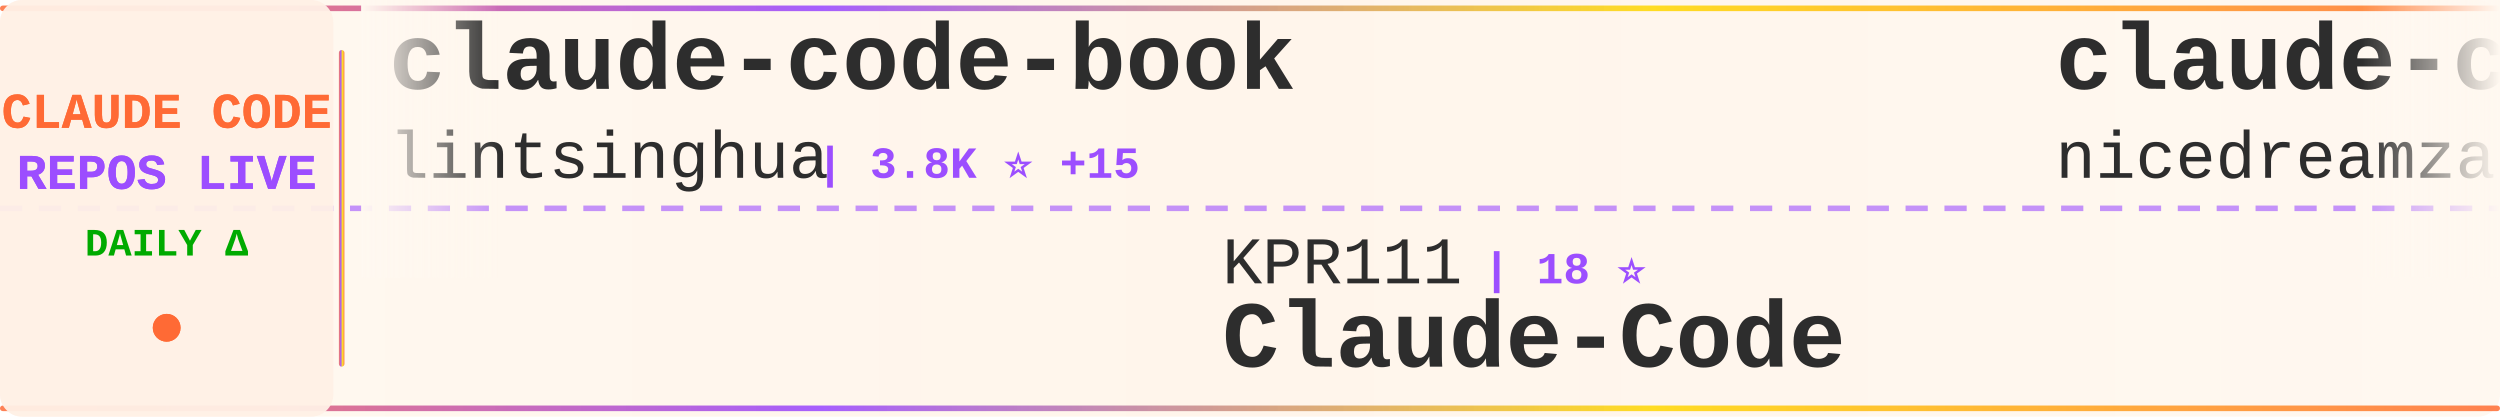
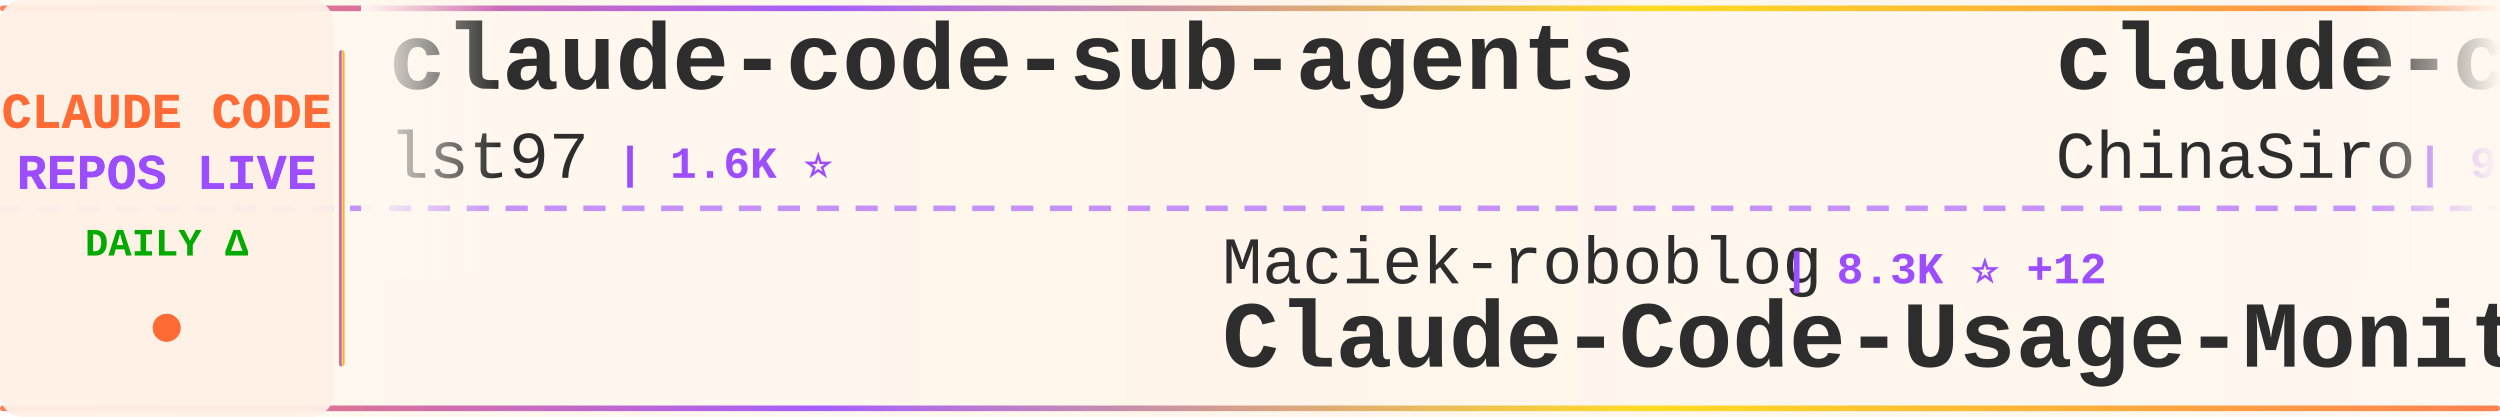
<svg xmlns="http://www.w3.org/2000/svg" width="900" height="150">
  <defs>
    <linearGradient id="tickerBg" x1="0%" y1="0%" x2="100%" y2="0%">
      <stop offset="0%" style="stop-color:#fff8f0;stop-opacity:0.98" />
      <stop offset="50%" style="stop-color:#fff5eb;stop-opacity:1" />
      <stop offset="100%" style="stop-color:#fff8f0;stop-opacity:0.98" />
    </linearGradient>
    <linearGradient id="borderGrad" x1="0%" y1="0%" x2="100%" y2="0%">
      <stop offset="0%" style="stop-color:#FF6B35;stop-opacity:0.85">
        <animate attributeName="stop-opacity" values="0.85;1;0.85" dur="2s" repeatCount="indefinite" />
      </stop>
      <stop offset="33%" style="stop-color:#9C4EFF;stop-opacity:0.9">
        <animate attributeName="stop-opacity" values="0.9;1;0.9" dur="2.2s" repeatCount="indefinite" />
      </stop>
      <stop offset="66%" style="stop-color:#FFD700;stop-opacity:0.85">
        <animate attributeName="stop-opacity" values="0.85;1;0.85" dur="1.8s" repeatCount="indefinite" />
      </stop>
      <stop offset="100%" style="stop-color:#FF6B35;stop-opacity:0.85">
        <animate attributeName="stop-opacity" values="0.85;1;0.85" dur="2s" repeatCount="indefinite" />
      </stop>
    </linearGradient>
    <filter id="textGlow">
      <feGaussianBlur stdDeviation="0.15" result="coloredBlur" />
      <feMerge>
        <feMergeNode in="coloredBlur" />
        <feMergeNode in="SourceGraphic" />
      </feMerge>
    </filter>
    <filter id="metricGlow">
      <feGaussianBlur stdDeviation="0.2" result="coloredBlur" />
      <feMerge>
        <feMergeNode in="coloredBlur" />
        <feMergeNode in="SourceGraphic" />
      </feMerge>
    </filter>
    <linearGradient id="leftFade" x1="0%" y1="0%" x2="100%" y2="0%">
      <stop offset="0%" style="stop-color:#fff8f0;stop-opacity:1" />
      <stop offset="100%" style="stop-color:#fff8f0;stop-opacity:0" />
    </linearGradient>
    <linearGradient id="rightFade" x1="0%" y1="0%" x2="100%" y2="0%">
      <stop offset="0%" style="stop-color:#fff8f0;stop-opacity:0" />
      <stop offset="100%" style="stop-color:#fff8f0;stop-opacity:1" />
    </linearGradient>
  </defs>
  <rect width="900" height="150" fill="url(#tickerBg)" rx="8" />
  <rect x="0" y="2" width="900" height="2" fill="url(#borderGrad)" rx="1" />
  <rect x="0" y="146" width="900" height="2" fill="url(#borderGrad)" rx="1" />
  <line x1="0" y1="75" x2="900" y2="75" stroke="#9C4EFF" stroke-width="2" stroke-dasharray="8 6" opacity="0.6" />
  <rect x="0" y="0" width="120" height="150" fill="#fff0e6" opacity="0.95" rx="8" />
  <text x="60" y="46" font-family="'Courier New', monospace" font-size="18" font-weight="bold" fill="#FF6B35" text-anchor="middle" filter="url(#textGlow)">
    CLAUDE CODE
  </text>
  <text x="60" y="68" font-family="'Courier New', monospace" font-size="18" font-weight="bold" fill="#9C4EFF" text-anchor="middle" filter="url(#textGlow)">
    REPOS LIVE
  </text>
  <text x="60" y="92" font-family="'Courier New', monospace" font-size="14" font-weight="bold" fill="#00aa00" text-anchor="middle">
    DAILY Δ
  </text>
  <circle cx="60" cy="118" r="5" fill="#FF6B35" filter="url(#metricGlow)">
    <animate attributeName="r" values="4;6;4" dur="1.5s" repeatCount="indefinite" />
    <animate attributeName="opacity" values="0.6;1;0.6" dur="1.5s" repeatCount="indefinite" />
  </circle>
  <rect x="122" y="18" width="2" height="114" fill="url(#borderGrad)" rx="1" />
  <clipPath id="tickerClip">
    <rect x="130" y="0" width="770" height="150" />
  </clipPath>
  <g clip-path="url(#tickerClip)">
    <g id="tickerItems">
      <animateTransform attributeName="transform" attributeType="XML" type="translate" from="0 0" to="-3000 0" dur="54s" repeatCount="indefinite" />
      <g transform="translate(0, 0)">
-         <text x="140" y="32" font-family="'Courier New', monospace" font-size="34" font-weight="bold" fill="#2d2d2d">claude-code-book</text>
-         <text x="140" y="64" font-family="'Courier New', monospace" font-size="24" font-weight="normal" fill="#2d2d2d" opacity="1.0">lintsinghua</text>
-         <text x="294" y="64" font-family="'Courier New', monospace" font-size="16" font-weight="bold" fill="#9C4EFF"> | 3.8K ⭐ +15</text>
+         <text x="140" y="32" font-family="'Courier New', monospace" font-size="34" font-weight="bold" fill="#2d2d2d">claude-code-sub-agents</text>
+         <text x="140" y="64" font-family="'Courier New', monospace" font-size="24" font-weight="normal" fill="#2d2d2d" opacity="1.0">lst97</text>
+         <text x="222" y="64" font-family="'Courier New', monospace" font-size="16" font-weight="bold" fill="#9C4EFF"> | 1.6K ⭐</text>
      </g>
      <g transform="translate(300, 0)">
-         <text x="140" y="102" font-family="'Courier New', monospace" font-size="24" font-weight="normal" fill="#2d2d2d" opacity="1.0">KPR111</text>
-         <text x="234" y="102" font-family="'Courier New', monospace" font-size="16" font-weight="bold" fill="#9C4EFF"> | 18 ⭐</text>
-         <text x="140" y="132" font-family="'Courier New', monospace" font-size="34" font-weight="bold" fill="#2d2d2d">Claude-Code</text>
+         <text x="140" y="102" font-family="'Courier New', monospace" font-size="24" font-weight="normal" fill="#2d2d2d" opacity="1.0">Maciek-roboblog</text>
+         <text x="342" y="102" font-family="'Courier New', monospace" font-size="16" font-weight="bold" fill="#9C4EFF"> | 8.3K ⭐ +12</text>
+         <text x="140" y="132" font-family="'Courier New', monospace" font-size="34" font-weight="bold" fill="#2d2d2d">Claude-Code-Usage-Monito...</text>
      </g>
      <g transform="translate(600, 0)">
-         <text x="140" y="32" font-family="'Courier New', monospace" font-size="34" font-weight="bold" fill="#2d2d2d">claude-code-local</text>
-         <text x="140" y="64" font-family="'Courier New', monospace" font-size="24" font-weight="normal" fill="#2d2d2d" opacity="1.0">nicedreamzapp</text>
-         <text x="318" y="64" font-family="'Courier New', monospace" font-size="16" font-weight="bold" fill="#9C4EFF"> | 2.9K ⭐ +4</text>
+         <text x="140" y="32" font-family="'Courier New', monospace" font-size="34" font-weight="bold" fill="#2d2d2d">claude-code-sourcemap</text>
+         <text x="140" y="64" font-family="'Courier New', monospace" font-size="24" font-weight="normal" fill="#2d2d2d" opacity="1.0">ChinaSiro</text>
+         <text x="270" y="64" font-family="'Courier New', monospace" font-size="16" font-weight="bold" fill="#9C4EFF"> | 9.5K ⭐ +4</text>
      </g>
      <g transform="translate(900, 0)">
-         <text x="140" y="102" font-family="'Courier New', monospace" font-size="24" font-weight="normal" fill="#2d2d2d" opacity="1.0">Pimzino</text>
-         <text x="246" y="102" font-family="'Courier New', monospace" font-size="16" font-weight="bold" fill="#9C4EFF"> | 3.8K ⭐ +2</text>
-         <text x="140" y="132" font-family="'Courier New', monospace" font-size="34" font-weight="bold" fill="#2d2d2d">claude-code-spec-workflo...</text>
+         <text x="140" y="102" font-family="'Courier New', monospace" font-size="24" font-weight="normal" fill="#2d2d2d" opacity="1.0">luyao618</text>
+         <text x="258" y="102" font-family="'Courier New', monospace" font-size="16" font-weight="bold" fill="#9C4EFF"> | 1.6K ⭐ +3</text>
+         <text x="140" y="132" font-family="'Courier New', monospace" font-size="34" font-weight="bold" fill="#2d2d2d">Claude-Code-Source-Study</text>
      </g>
      <g transform="translate(1200, 0)">
-         <text x="140" y="32" font-family="'Courier New', monospace" font-size="34" font-weight="bold" fill="#2d2d2d">claude-code-guide</text>
-         <text x="140" y="64" font-family="'Courier New', monospace" font-size="24" font-weight="normal" fill="#2d2d2d" opacity="1.0">Cranot</text>
-         <text x="234" y="64" font-family="'Courier New', monospace" font-size="16" font-weight="bold" fill="#9C4EFF"> | 2.8K ⭐ +3</text>
+         <text x="140" y="32" font-family="'Courier New', monospace" font-size="34" font-weight="bold" fill="#2d2d2d">Claude-Code</text>
+         <text x="140" y="64" font-family="'Courier New', monospace" font-size="24" font-weight="normal" fill="#2d2d2d" opacity="1.0">pengchengneo</text>
+         <text x="306" y="64" font-family="'Courier New', monospace" font-size="16" font-weight="bold" fill="#9C4EFF"> | 1.6K ⭐ +4</text>
      </g>
      <g transform="translate(1500, 0)">
-         <text x="140" y="102" font-family="'Courier New', monospace" font-size="24" font-weight="normal" fill="#2d2d2d" opacity="1.0">disler</text>
-         <text x="234" y="102" font-family="'Courier New', monospace" font-size="16" font-weight="bold" fill="#9C4EFF"> | 1.4K ⭐ +7</text>
-         <text x="140" y="132" font-family="'Courier New', monospace" font-size="34" font-weight="bold" fill="#2d2d2d">pi-vs-claude-code</text>
+         <text x="140" y="102" font-family="'Courier New', monospace" font-size="24" font-weight="normal" fill="#2d2d2d" opacity="1.0">nicedreamzapp</text>
+         <text x="318" y="102" font-family="'Courier New', monospace" font-size="16" font-weight="bold" fill="#9C4EFF"> | 2.9K ⭐ +4</text>
+         <text x="140" y="132" font-family="'Courier New', monospace" font-size="34" font-weight="bold" fill="#2d2d2d">claude-code-local</text>
      </g>
      <g transform="translate(1800, 0)">
-         <text x="140" y="32" font-family="'Courier New', monospace" font-size="34" font-weight="bold" fill="#2d2d2d">claude-code-source-code</text>
-         <text x="140" y="64" font-family="'Courier New', monospace" font-size="24" font-weight="normal" fill="#2d2d2d" opacity="1.0">777genius</text>
-         <text x="270" y="64" font-family="'Courier New', monospace" font-size="16" font-weight="bold" fill="#9C4EFF"> | 916 ⭐</text>
+         <text x="140" y="32" font-family="'Courier New', monospace" font-size="34" font-weight="bold" fill="#2d2d2d">awesome-claude-code-suba...</text>
+         <text x="140" y="64" font-family="'Courier New', monospace" font-size="24" font-weight="normal" fill="#2d2d2d" opacity="1.0">VoltAgent</text>
+         <text x="270" y="64" font-family="'Courier New', monospace" font-size="16" font-weight="bold" fill="#9C4EFF"> | 22.6K ⭐ +56</text>
      </g>
      <g transform="translate(2100, 0)">
-         <text x="140" y="102" font-family="'Courier New', monospace" font-size="24" font-weight="normal" fill="#2d2d2d" opacity="1.0">multica-ai</text>
-         <text x="282" y="102" font-family="'Courier New', monospace" font-size="16" font-weight="bold" fill="#9C4EFF"> | 184.7K ⭐ +633</text>
-         <text x="140" y="132" font-family="'Courier New', monospace" font-size="34" font-weight="bold" fill="#2d2d2d">andrej-karpathy-skills</text>
+         <text x="140" y="102" font-family="'Courier New', monospace" font-size="24" font-weight="normal" fill="#2d2d2d" opacity="1.0">Piebald-AI</text>
+         <text x="282" y="102" font-family="'Courier New', monospace" font-size="16" font-weight="bold" fill="#9C4EFF"> | 11.5K ⭐ +29</text>
+         <text x="140" y="132" font-family="'Courier New', monospace" font-size="34" font-weight="bold" fill="#2d2d2d">claude-code-system-promp...</text>
      </g>
      <g transform="translate(2400, 0)">
-         <text x="140" y="32" font-family="'Courier New', monospace" font-size="34" font-weight="bold" fill="#2d2d2d">claude-code-telegram</text>
-         <text x="140" y="64" font-family="'Courier New', monospace" font-size="24" font-weight="normal" fill="#2d2d2d" opacity="1.0">RichardAtCT</text>
-         <text x="294" y="64" font-family="'Courier New', monospace" font-size="16" font-weight="bold" fill="#9C4EFF"> | 2.7K ⭐ +2</text>
+         <text x="140" y="32" font-family="'Courier New', monospace" font-size="34" font-weight="bold" fill="#2d2d2d">claude-code-hooks-master...</text>
+         <text x="140" y="64" font-family="'Courier New', monospace" font-size="24" font-weight="normal" fill="#2d2d2d" opacity="1.0">disler</text>
+         <text x="234" y="64" font-family="'Courier New', monospace" font-size="16" font-weight="bold" fill="#9C4EFF"> | 3.8K ⭐ +9</text>
      </g>
      <g transform="translate(2700, 0)">
-         <text x="140" y="102" font-family="'Courier New', monospace" font-size="24" font-weight="normal" fill="#2d2d2d" opacity="1.0">SeemSeam</text>
-         <text x="258" y="102" font-family="'Courier New', monospace" font-size="16" font-weight="bold" fill="#9C4EFF"> | 3.1K ⭐ +14</text>
-         <text x="140" y="132" font-family="'Courier New', monospace" font-size="34" font-weight="bold" fill="#2d2d2d">claude_codex_bridge</text>
+         <text x="140" y="102" font-family="'Courier New', monospace" font-size="24" font-weight="normal" fill="#2d2d2d" opacity="1.0">LING71671</text>
+         <text x="270" y="102" font-family="'Courier New', monospace" font-size="16" font-weight="bold" fill="#9C4EFF"> | 903 ⭐ +1</text>
+         <text x="140" y="132" font-family="'Courier New', monospace" font-size="34" font-weight="bold" fill="#2d2d2d">Open-ClaudeCode</text>
      </g>
      <g transform="translate(3000, 0)">
-         <text x="140" y="32" font-family="'Courier New', monospace" font-size="34" font-weight="bold" fill="#2d2d2d">claude-code-book</text>
-         <text x="140" y="64" font-family="'Courier New', monospace" font-size="24" font-weight="normal" fill="#2d2d2d" opacity="1.0">lintsinghua</text>
-         <text x="294" y="64" font-family="'Courier New', monospace" font-size="16" font-weight="bold" fill="#9C4EFF"> | 3.8K ⭐ +15</text>
+         <text x="140" y="32" font-family="'Courier New', monospace" font-size="34" font-weight="bold" fill="#2d2d2d">claude-code-sub-agents</text>
+         <text x="140" y="64" font-family="'Courier New', monospace" font-size="24" font-weight="normal" fill="#2d2d2d" opacity="1.0">lst97</text>
+         <text x="222" y="64" font-family="'Courier New', monospace" font-size="16" font-weight="bold" fill="#9C4EFF"> | 1.6K ⭐</text>
      </g>
      <g transform="translate(3300, 0)">
-         <text x="140" y="102" font-family="'Courier New', monospace" font-size="24" font-weight="normal" fill="#2d2d2d" opacity="1.0">KPR111</text>
-         <text x="234" y="102" font-family="'Courier New', monospace" font-size="16" font-weight="bold" fill="#9C4EFF"> | 18 ⭐</text>
-         <text x="140" y="132" font-family="'Courier New', monospace" font-size="34" font-weight="bold" fill="#2d2d2d">Claude-Code</text>
+         <text x="140" y="102" font-family="'Courier New', monospace" font-size="24" font-weight="normal" fill="#2d2d2d" opacity="1.0">Maciek-roboblog</text>
+         <text x="342" y="102" font-family="'Courier New', monospace" font-size="16" font-weight="bold" fill="#9C4EFF"> | 8.3K ⭐ +12</text>
+         <text x="140" y="132" font-family="'Courier New', monospace" font-size="34" font-weight="bold" fill="#2d2d2d">Claude-Code-Usage-Monito...</text>
      </g>
      <g transform="translate(3600, 0)">
-         <text x="140" y="32" font-family="'Courier New', monospace" font-size="34" font-weight="bold" fill="#2d2d2d">claude-code-local</text>
-         <text x="140" y="64" font-family="'Courier New', monospace" font-size="24" font-weight="normal" fill="#2d2d2d" opacity="1.0">nicedreamzapp</text>
-         <text x="318" y="64" font-family="'Courier New', monospace" font-size="16" font-weight="bold" fill="#9C4EFF"> | 2.9K ⭐ +4</text>
+         <text x="140" y="32" font-family="'Courier New', monospace" font-size="34" font-weight="bold" fill="#2d2d2d">claude-code-sourcemap</text>
+         <text x="140" y="64" font-family="'Courier New', monospace" font-size="24" font-weight="normal" fill="#2d2d2d" opacity="1.0">ChinaSiro</text>
+         <text x="270" y="64" font-family="'Courier New', monospace" font-size="16" font-weight="bold" fill="#9C4EFF"> | 9.5K ⭐ +4</text>
      </g>
      <g transform="translate(3900, 0)">
-         <text x="140" y="102" font-family="'Courier New', monospace" font-size="24" font-weight="normal" fill="#2d2d2d" opacity="1.0">Pimzino</text>
-         <text x="246" y="102" font-family="'Courier New', monospace" font-size="16" font-weight="bold" fill="#9C4EFF"> | 3.8K ⭐ +2</text>
-         <text x="140" y="132" font-family="'Courier New', monospace" font-size="34" font-weight="bold" fill="#2d2d2d">claude-code-spec-workflo...</text>
+         <text x="140" y="102" font-family="'Courier New', monospace" font-size="24" font-weight="normal" fill="#2d2d2d" opacity="1.0">luyao618</text>
+         <text x="258" y="102" font-family="'Courier New', monospace" font-size="16" font-weight="bold" fill="#9C4EFF"> | 1.6K ⭐ +3</text>
+         <text x="140" y="132" font-family="'Courier New', monospace" font-size="34" font-weight="bold" fill="#2d2d2d">Claude-Code-Source-Study</text>
      </g>
    </g>
  </g>
  <rect x="130" y="0" width="50" height="100" fill="url(#leftFade)" />
  <rect x="850" y="0" width="50" height="100" fill="url(#rightFade)" />
</svg>
